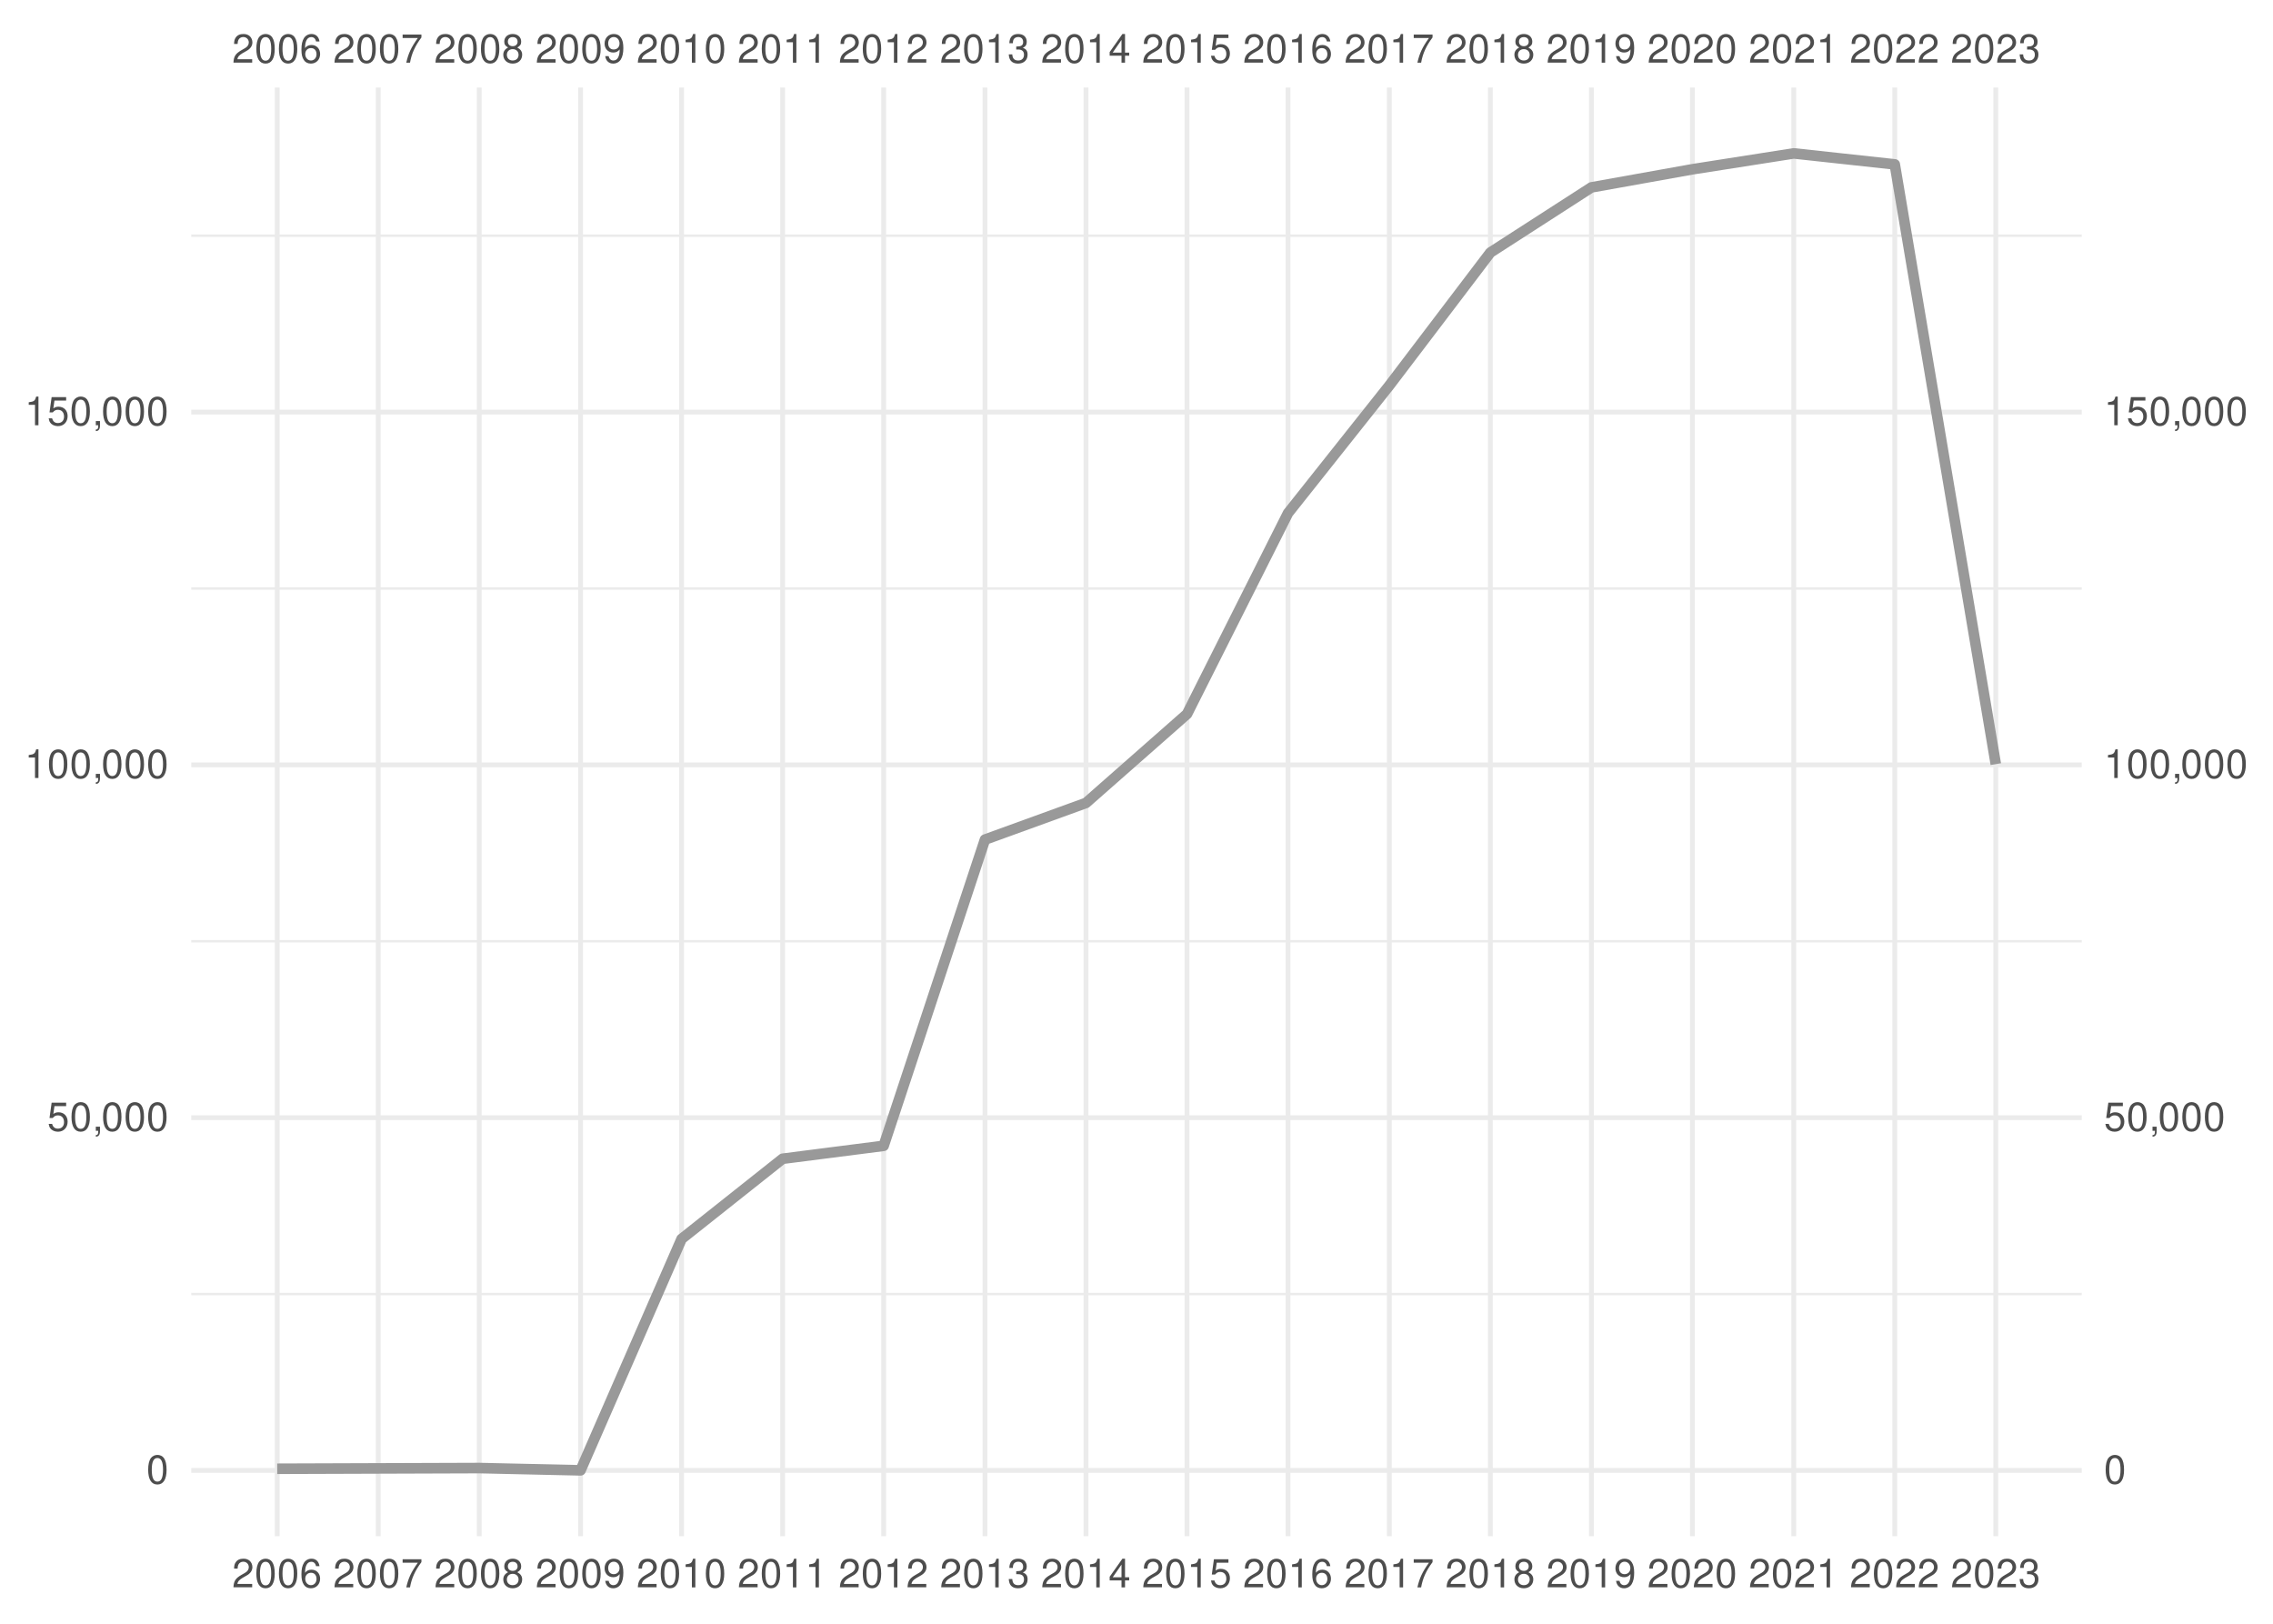
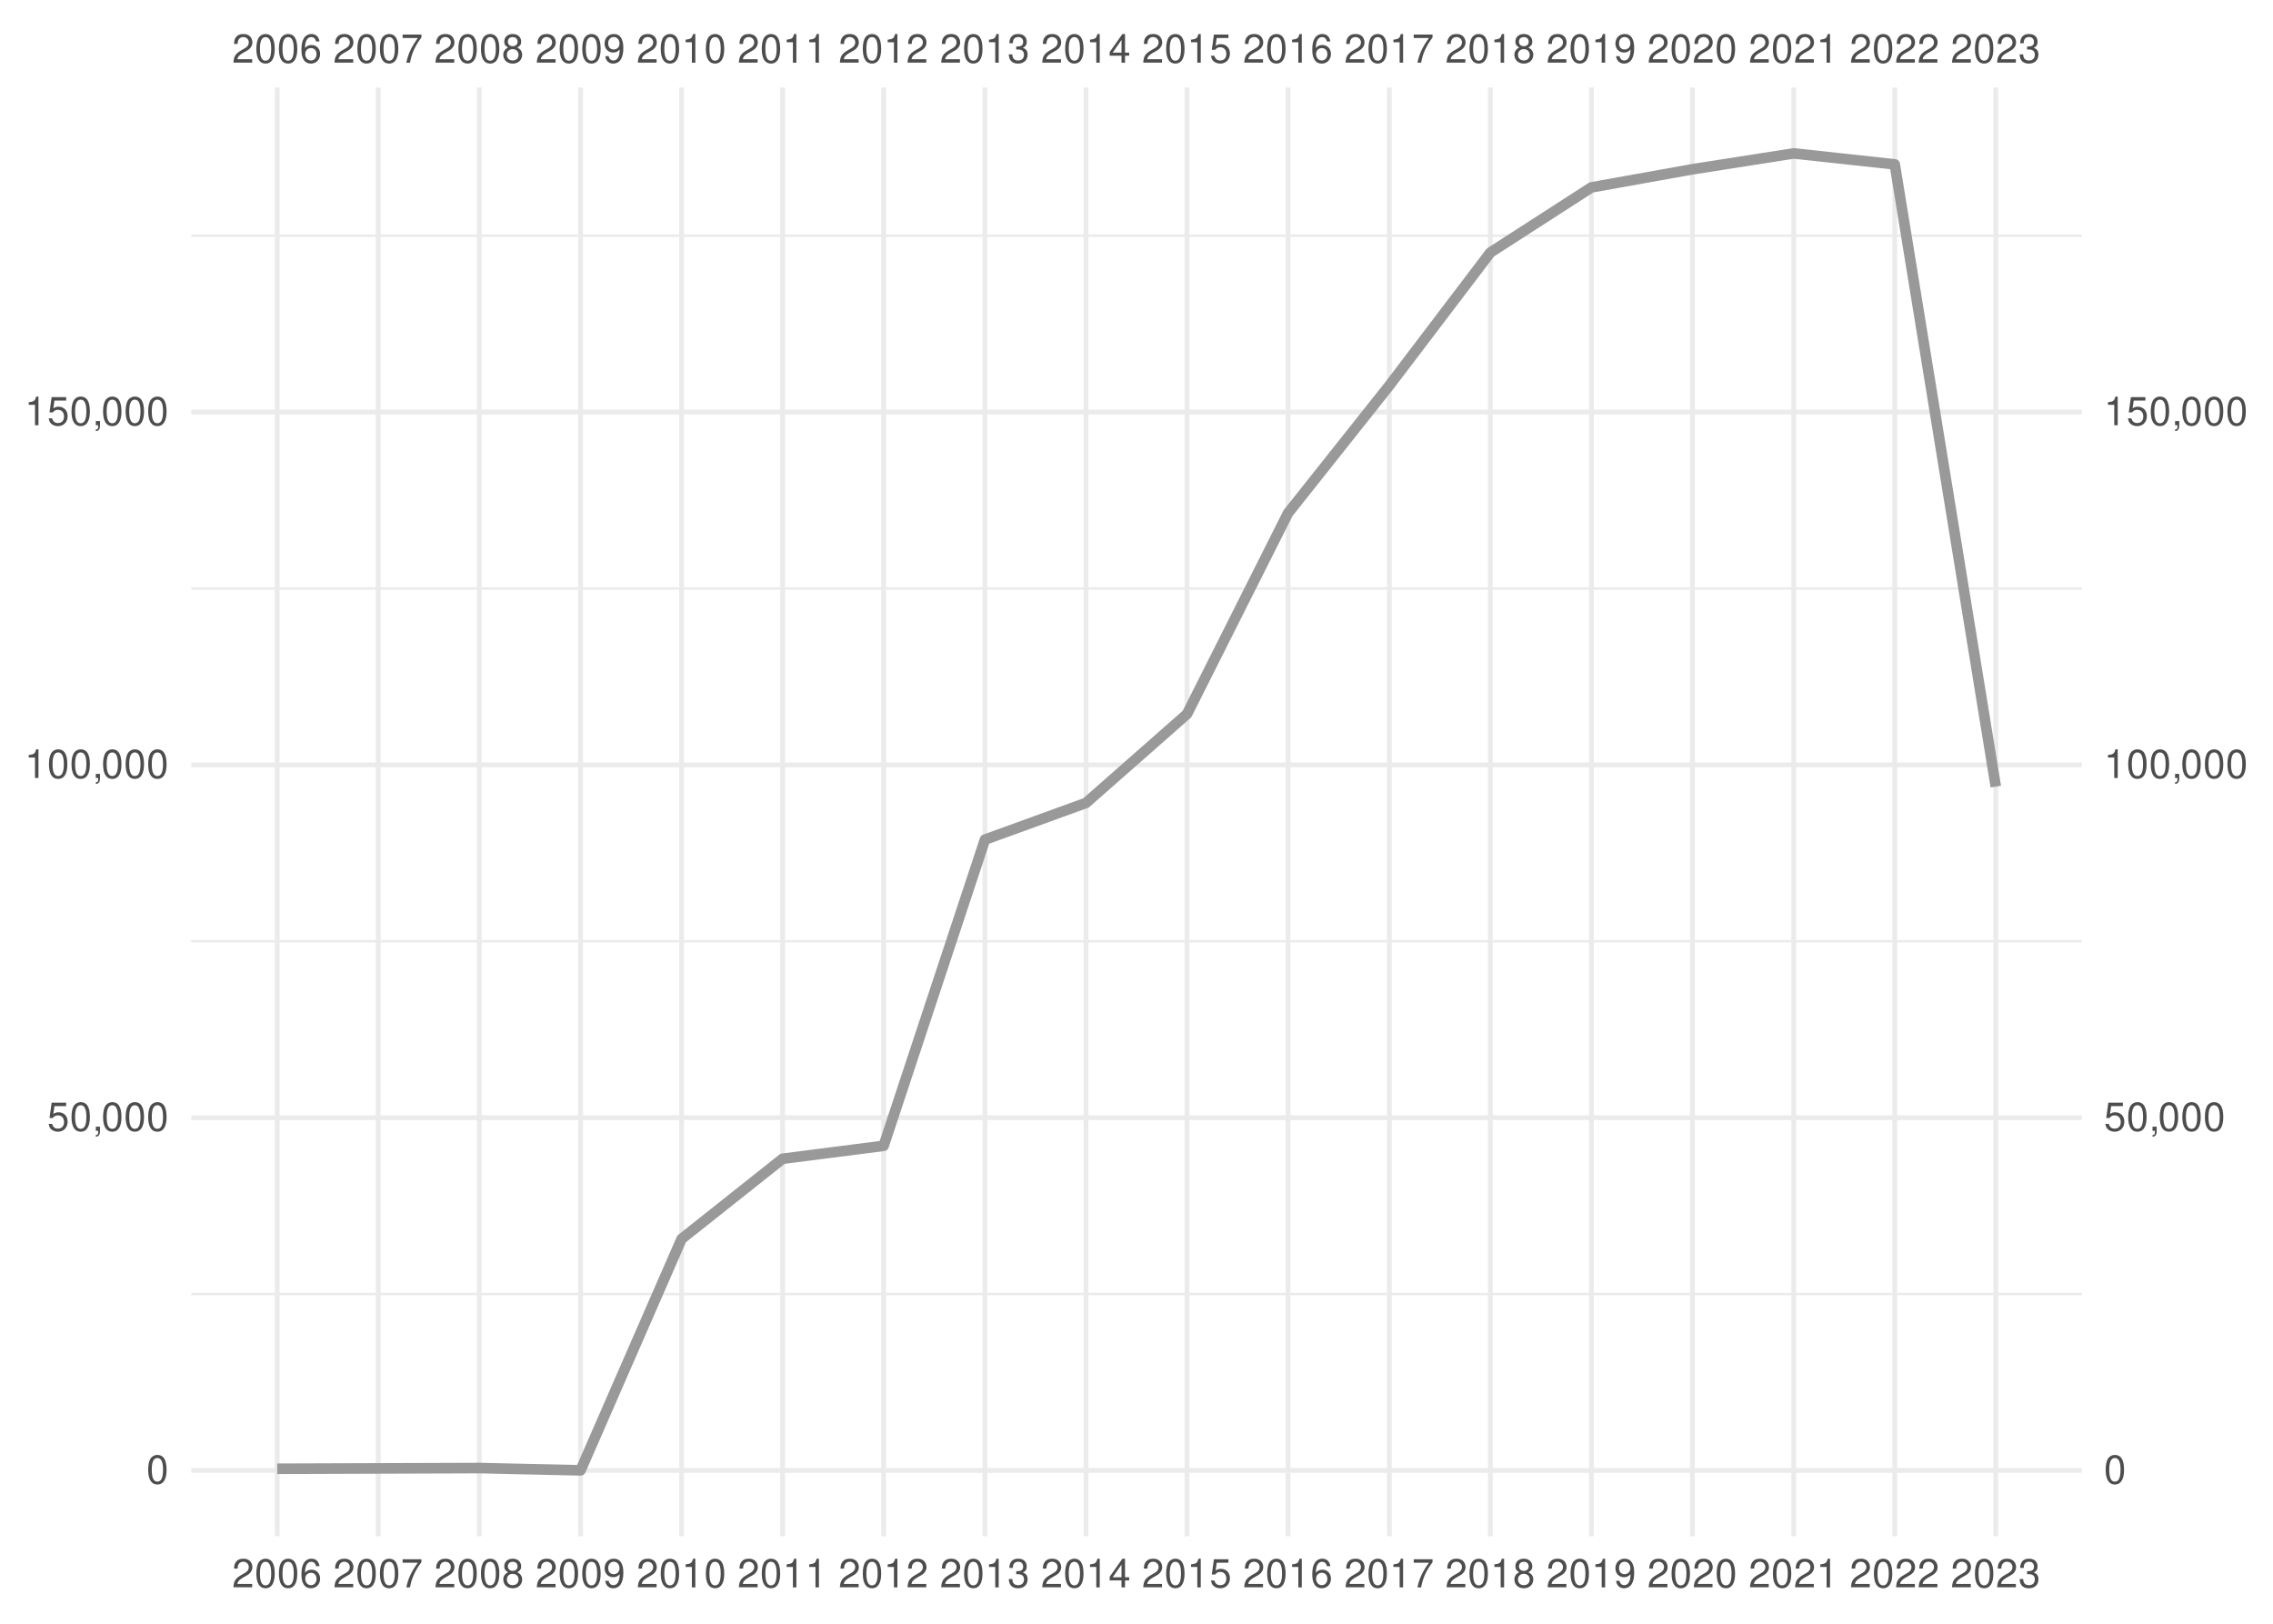
<svg xmlns="http://www.w3.org/2000/svg" xmlns:xlink="http://www.w3.org/1999/xlink" width="504pt" height="360pt" viewBox="0 0 504 360" version="1.1">
  <defs>
    <g>
      <symbol overflow="visible" id="glyph0-0">
        <path style="stroke:none;" d="" />
      </symbol>
      <symbol overflow="visible" id="glyph0-1">
        <path style="stroke:none;" d="M 4.453 -0.766 L 1.172 -0.766 C 1.25 -1.297 1.531 -1.625 2.297 -2.094 L 3.172 -2.594 C 4.047 -3.062 4.5 -3.719 4.5 -4.5 C 4.5 -5.031 4.281 -5.531 3.922 -5.875 C 3.547 -6.203 3.094 -6.359 2.5 -6.359 C 1.703 -6.359 1.125 -6.078 0.781 -5.531 C 0.547 -5.203 0.453 -4.797 0.438 -4.156 L 1.219 -4.156 C 1.234 -4.594 1.297 -4.844 1.406 -5.062 C 1.594 -5.438 2 -5.688 2.469 -5.688 C 3.172 -5.688 3.703 -5.172 3.703 -4.484 C 3.703 -3.969 3.406 -3.531 2.859 -3.219 L 2.047 -2.75 C 0.75 -2 0.375 -1.406 0.297 -0.016 L 4.453 -0.016 Z M 4.453 -0.766 " />
      </symbol>
      <symbol overflow="visible" id="glyph0-2">
        <path style="stroke:none;" d="M 2.422 -6.359 C 1.844 -6.359 1.312 -6.094 0.984 -5.672 C 0.578 -5.109 0.375 -4.25 0.375 -3.078 C 0.375 -0.938 1.078 0.203 2.422 0.203 C 3.734 0.203 4.453 -0.938 4.453 -3.031 C 4.453 -4.25 4.266 -5.078 3.859 -5.672 C 3.531 -6.109 3.016 -6.359 2.422 -6.359 Z M 2.422 -5.672 C 3.25 -5.672 3.672 -4.828 3.672 -3.094 C 3.672 -1.281 3.266 -0.438 2.406 -0.438 C 1.578 -0.438 1.172 -1.312 1.172 -3.062 C 1.172 -4.828 1.578 -5.672 2.422 -5.672 Z M 2.422 -5.672 " />
      </symbol>
      <symbol overflow="visible" id="glyph0-3">
        <path style="stroke:none;" d="M 4.375 -4.703 C 4.234 -5.75 3.562 -6.359 2.609 -6.359 C 1.922 -6.359 1.312 -6.031 0.938 -5.453 C 0.547 -4.828 0.375 -4.062 0.375 -2.906 C 0.375 -1.828 0.531 -1.156 0.906 -0.594 C 1.234 -0.078 1.781 0.203 2.469 0.203 C 3.656 0.203 4.516 -0.688 4.516 -1.922 C 4.516 -3.094 3.719 -3.922 2.609 -3.922 C 1.984 -3.922 1.5 -3.688 1.172 -3.234 C 1.172 -4.797 1.672 -5.672 2.562 -5.672 C 3.109 -5.672 3.484 -5.328 3.609 -4.703 Z M 2.5 -3.234 C 3.25 -3.234 3.719 -2.703 3.719 -1.859 C 3.719 -1.062 3.188 -0.484 2.484 -0.484 C 1.766 -0.484 1.219 -1.094 1.219 -1.906 C 1.219 -2.688 1.734 -3.234 2.5 -3.234 Z M 2.5 -3.234 " />
      </symbol>
      <symbol overflow="visible" id="glyph0-4">
        <path style="stroke:none;" d="M 4.578 -6.234 L 0.406 -6.234 L 0.406 -5.469 L 3.781 -5.469 C 2.281 -3.359 1.688 -2.047 1.219 0 L 2.047 0 C 2.391 -2 3.172 -3.719 4.578 -5.594 Z M 4.578 -6.234 " />
      </symbol>
      <symbol overflow="visible" id="glyph0-5">
        <path style="stroke:none;" d="M 3.438 -3.359 C 4.094 -3.75 4.297 -4.062 4.297 -4.656 C 4.297 -5.672 3.531 -6.359 2.422 -6.359 C 1.312 -6.359 0.547 -5.672 0.547 -4.672 C 0.547 -4.062 0.75 -3.75 1.391 -3.359 C 0.672 -2.984 0.328 -2.469 0.328 -1.766 C 0.328 -0.609 1.172 0.203 2.422 0.203 C 3.656 0.203 4.516 -0.609 4.516 -1.766 C 4.516 -2.469 4.156 -2.984 3.438 -3.359 Z M 2.422 -5.672 C 3.078 -5.672 3.5 -5.281 3.5 -4.641 C 3.5 -4.047 3.062 -3.656 2.422 -3.656 C 1.766 -3.656 1.344 -4.047 1.344 -4.656 C 1.344 -5.281 1.766 -5.672 2.422 -5.672 Z M 2.422 -3 C 3.188 -3 3.719 -2.484 3.719 -1.75 C 3.719 -0.984 3.203 -0.484 2.406 -0.484 C 1.641 -0.484 1.125 -1 1.125 -1.734 C 1.125 -2.5 1.641 -3 2.422 -3 Z M 2.422 -3 " />
      </symbol>
      <symbol overflow="visible" id="glyph0-6">
        <path style="stroke:none;" d="M 0.469 -1.453 C 0.609 -0.406 1.281 0.203 2.234 0.203 C 2.922 0.203 3.547 -0.125 3.922 -0.703 C 4.297 -1.328 4.484 -2.109 4.484 -3.25 C 4.484 -4.328 4.312 -5 3.953 -5.562 C 3.609 -6.094 3.062 -6.359 2.375 -6.359 C 1.188 -6.359 0.328 -5.469 0.328 -4.234 C 0.328 -3.062 1.125 -2.25 2.25 -2.25 C 2.844 -2.25 3.281 -2.453 3.672 -2.938 C 3.672 -1.359 3.172 -0.484 2.281 -0.484 C 1.734 -0.484 1.359 -0.828 1.234 -1.453 Z M 2.359 -5.688 C 3.094 -5.688 3.641 -5.078 3.641 -4.25 C 3.641 -3.469 3.109 -2.922 2.344 -2.922 C 1.594 -2.922 1.125 -3.453 1.125 -4.297 C 1.125 -5.109 1.641 -5.688 2.359 -5.688 Z M 2.359 -5.688 " />
      </symbol>
      <symbol overflow="visible" id="glyph0-7">
        <path style="stroke:none;" d="M 2.281 -4.531 L 2.281 0 L 3.047 0 L 3.047 -6.359 L 2.547 -6.359 C 2.266 -5.391 2.094 -5.25 0.891 -5.094 L 0.891 -4.531 Z M 2.281 -4.531 " />
      </symbol>
      <symbol overflow="visible" id="glyph0-8">
        <path style="stroke:none;" d="M 1.938 -2.922 L 2.359 -2.922 C 3.203 -2.922 3.656 -2.531 3.656 -1.766 C 3.656 -0.969 3.172 -0.484 2.375 -0.484 C 1.516 -0.484 1.109 -0.922 1.062 -1.844 L 0.281 -1.844 C 0.312 -1.344 0.406 -1 0.547 -0.719 C 0.875 -0.109 1.484 0.203 2.344 0.203 C 3.625 0.203 4.453 -0.578 4.453 -1.781 C 4.453 -2.594 4.141 -3.031 3.391 -3.297 C 3.969 -3.531 4.266 -3.969 4.266 -4.609 C 4.266 -5.703 3.547 -6.359 2.359 -6.359 C 1.109 -6.359 0.438 -5.656 0.406 -4.312 L 1.188 -4.312 C 1.203 -4.703 1.234 -4.922 1.328 -5.109 C 1.5 -5.469 1.891 -5.688 2.375 -5.688 C 3.062 -5.688 3.469 -5.266 3.469 -4.578 C 3.469 -4.141 3.312 -3.859 2.969 -3.719 C 2.766 -3.625 2.484 -3.594 1.938 -3.578 Z M 1.938 -2.922 " />
      </symbol>
      <symbol overflow="visible" id="glyph0-9">
        <path style="stroke:none;" d="M 2.875 -1.547 L 2.875 0 L 3.656 0 L 3.656 -1.547 L 4.578 -1.547 L 4.578 -2.234 L 3.656 -2.234 L 3.656 -6.359 L 3.078 -6.359 L 0.25 -2.359 L 0.25 -1.547 Z M 2.875 -2.234 L 0.922 -2.234 L 2.875 -5.047 Z M 2.875 -2.234 " />
      </symbol>
      <symbol overflow="visible" id="glyph0-10">
        <path style="stroke:none;" d="M 4.188 -6.234 L 0.969 -6.234 L 0.5 -2.844 L 1.219 -2.844 C 1.578 -3.266 1.875 -3.422 2.359 -3.422 C 3.203 -3.422 3.719 -2.844 3.719 -1.922 C 3.719 -1.031 3.203 -0.484 2.359 -0.484 C 1.688 -0.484 1.266 -0.828 1.078 -1.531 L 0.312 -1.531 C 0.406 -1.016 0.5 -0.781 0.688 -0.547 C 1.031 -0.078 1.672 0.203 2.375 0.203 C 3.641 0.203 4.516 -0.719 4.516 -2.031 C 4.516 -3.266 3.688 -4.109 2.5 -4.109 C 2.062 -4.109 1.703 -4 1.344 -3.734 L 1.594 -5.469 L 4.188 -5.469 Z M 4.188 -6.234 " />
      </symbol>
      <symbol overflow="visible" id="glyph0-11">
        <path style="stroke:none;" d="M 0.766 -0.922 L 0.766 0 L 1.297 0 L 1.297 0.156 C 1.297 0.766 1.172 0.938 0.766 0.953 L 0.766 1.297 C 1.344 1.312 1.688 0.891 1.688 0.141 L 1.688 -0.922 Z M 0.766 -0.922 " />
      </symbol>
    </g>
    <clipPath id="clip1">
      <path d="M 42.41 286 L 461.59 286 L 461.59 288 L 42.41 288 Z M 42.41 286 " />
    </clipPath>
    <clipPath id="clip2">
      <path d="M 42.41 208 L 461.59 208 L 461.59 209 L 42.41 209 Z M 42.41 208 " />
    </clipPath>
    <clipPath id="clip3">
      <path d="M 42.41 130 L 461.59 130 L 461.59 131 L 42.41 131 Z M 42.41 130 " />
    </clipPath>
    <clipPath id="clip4">
      <path d="M 42.41 51 L 461.59 51 L 461.59 53 L 42.41 53 Z M 42.41 51 " />
    </clipPath>
    <clipPath id="clip5">
      <path d="M 42.41 325 L 461.59 325 L 461.59 327 L 42.41 327 Z M 42.41 325 " />
    </clipPath>
    <clipPath id="clip6">
      <path d="M 42.41 247 L 461.59 247 L 461.59 249 L 42.41 249 Z M 42.41 247 " />
    </clipPath>
    <clipPath id="clip7">
      <path d="M 42.41 169 L 461.59 169 L 461.59 171 L 42.41 171 Z M 42.41 169 " />
    </clipPath>
    <clipPath id="clip8">
      <path d="M 42.41 90 L 461.59 90 L 461.59 92 L 42.41 92 Z M 42.41 90 " />
    </clipPath>
    <clipPath id="clip9">
      <path d="M 60 19.41 L 62 19.41 L 62 340.59 L 60 340.59 Z M 60 19.41 " />
    </clipPath>
    <clipPath id="clip10">
      <path d="M 83 19.41 L 85 19.41 L 85 340.59 L 83 340.59 Z M 83 19.41 " />
    </clipPath>
    <clipPath id="clip11">
      <path d="M 105 19.41 L 107 19.41 L 107 340.59 L 105 340.59 Z M 105 19.41 " />
    </clipPath>
    <clipPath id="clip12">
      <path d="M 128 19.41 L 130 19.41 L 130 340.59 L 128 340.59 Z M 128 19.41 " />
    </clipPath>
    <clipPath id="clip13">
      <path d="M 150 19.41 L 152 19.41 L 152 340.59 L 150 340.59 Z M 150 19.41 " />
    </clipPath>
    <clipPath id="clip14">
      <path d="M 173 19.41 L 175 19.41 L 175 340.59 L 173 340.59 Z M 173 19.41 " />
    </clipPath>
    <clipPath id="clip15">
      <path d="M 195 19.41 L 197 19.41 L 197 340.59 L 195 340.59 Z M 195 19.41 " />
    </clipPath>
    <clipPath id="clip16">
      <path d="M 217 19.41 L 219 19.41 L 219 340.59 L 217 340.59 Z M 217 19.41 " />
    </clipPath>
    <clipPath id="clip17">
      <path d="M 240 19.41 L 242 19.41 L 242 340.59 L 240 340.59 Z M 240 19.41 " />
    </clipPath>
    <clipPath id="clip18">
      <path d="M 262 19.41 L 264 19.41 L 264 340.59 L 262 340.59 Z M 262 19.41 " />
    </clipPath>
    <clipPath id="clip19">
      <path d="M 285 19.41 L 287 19.41 L 287 340.59 L 285 340.59 Z M 285 19.41 " />
    </clipPath>
    <clipPath id="clip20">
      <path d="M 307 19.41 L 309 19.41 L 309 340.59 L 307 340.59 Z M 307 19.41 " />
    </clipPath>
    <clipPath id="clip21">
      <path d="M 329 19.41 L 331 19.41 L 331 340.59 L 329 340.59 Z M 329 19.41 " />
    </clipPath>
    <clipPath id="clip22">
      <path d="M 352 19.41 L 354 19.41 L 354 340.59 L 352 340.59 Z M 352 19.41 " />
    </clipPath>
    <clipPath id="clip23">
      <path d="M 374 19.41 L 376 19.41 L 376 340.59 L 374 340.59 Z M 374 19.41 " />
    </clipPath>
    <clipPath id="clip24">
      <path d="M 397 19.41 L 399 19.41 L 399 340.59 L 397 340.59 Z M 397 19.41 " />
    </clipPath>
    <clipPath id="clip25">
      <path d="M 419 19.41 L 421 19.41 L 421 340.59 L 419 340.59 Z M 419 19.41 " />
    </clipPath>
    <clipPath id="clip26">
      <path d="M 442 19.41 L 444 19.41 L 444 340.59 L 442 340.59 Z M 442 19.41 " />
    </clipPath>
  </defs>
  <g id="surface41">
    <rect x="0" y="0" width="504" height="360" style="fill:rgb(100%,100%,100%);fill-opacity:1;stroke:none;" />
    <g clip-path="url(#clip1)" clip-rule="nonzero">
      <path style="fill:none;stroke-width:0.533;stroke-linecap:butt;stroke-linejoin:round;stroke:rgb(92.157%,92.157%,92.157%);stroke-opacity:1;stroke-miterlimit:10;" d="M 42.41 286.902 L 461.59 286.902 " />
    </g>
    <g clip-path="url(#clip2)" clip-rule="nonzero">
      <path style="fill:none;stroke-width:0.533;stroke-linecap:butt;stroke-linejoin:round;stroke:rgb(92.157%,92.157%,92.157%);stroke-opacity:1;stroke-miterlimit:10;" d="M 42.41 208.688 L 461.59 208.688 " />
    </g>
    <g clip-path="url(#clip3)" clip-rule="nonzero">
      <path style="fill:none;stroke-width:0.533;stroke-linecap:butt;stroke-linejoin:round;stroke:rgb(92.157%,92.157%,92.157%);stroke-opacity:1;stroke-miterlimit:10;" d="M 42.41 130.473 L 461.59 130.473 " />
    </g>
    <g clip-path="url(#clip4)" clip-rule="nonzero">
      <path style="fill:none;stroke-width:0.533;stroke-linecap:butt;stroke-linejoin:round;stroke:rgb(92.157%,92.157%,92.157%);stroke-opacity:1;stroke-miterlimit:10;" d="M 42.41 52.258 L 461.59 52.258 " />
    </g>
    <g clip-path="url(#clip5)" clip-rule="nonzero">
      <path style="fill:none;stroke-width:1.067;stroke-linecap:butt;stroke-linejoin:round;stroke:rgb(92.157%,92.157%,92.157%);stroke-opacity:1;stroke-miterlimit:10;" d="M 42.41 326.012 L 461.59 326.012 " />
    </g>
    <g clip-path="url(#clip6)" clip-rule="nonzero">
      <path style="fill:none;stroke-width:1.067;stroke-linecap:butt;stroke-linejoin:round;stroke:rgb(92.157%,92.157%,92.157%);stroke-opacity:1;stroke-miterlimit:10;" d="M 42.41 247.797 L 461.59 247.797 " />
    </g>
    <g clip-path="url(#clip7)" clip-rule="nonzero">
      <path style="fill:none;stroke-width:1.067;stroke-linecap:butt;stroke-linejoin:round;stroke:rgb(92.157%,92.157%,92.157%);stroke-opacity:1;stroke-miterlimit:10;" d="M 42.41 169.578 L 461.59 169.578 " />
    </g>
    <g clip-path="url(#clip8)" clip-rule="nonzero">
      <path style="fill:none;stroke-width:1.067;stroke-linecap:butt;stroke-linejoin:round;stroke:rgb(92.157%,92.157%,92.157%);stroke-opacity:1;stroke-miterlimit:10;" d="M 42.41 91.363 L 461.59 91.363 " />
    </g>
    <g clip-path="url(#clip9)" clip-rule="nonzero">
      <path style="fill:none;stroke-width:1.067;stroke-linecap:butt;stroke-linejoin:round;stroke:rgb(92.157%,92.157%,92.157%);stroke-opacity:1;stroke-miterlimit:10;" d="M 61.465 340.59 L 61.465 19.41 " />
    </g>
    <g clip-path="url(#clip10)" clip-rule="nonzero">
      <path style="fill:none;stroke-width:1.067;stroke-linecap:butt;stroke-linejoin:round;stroke:rgb(92.157%,92.157%,92.157%);stroke-opacity:1;stroke-miterlimit:10;" d="M 83.867 340.59 L 83.867 19.41 " />
    </g>
    <g clip-path="url(#clip11)" clip-rule="nonzero">
      <path style="fill:none;stroke-width:1.067;stroke-linecap:butt;stroke-linejoin:round;stroke:rgb(92.157%,92.157%,92.157%);stroke-opacity:1;stroke-miterlimit:10;" d="M 106.266 340.59 L 106.266 19.41 " />
    </g>
    <g clip-path="url(#clip12)" clip-rule="nonzero">
      <path style="fill:none;stroke-width:1.067;stroke-linecap:butt;stroke-linejoin:round;stroke:rgb(92.157%,92.157%,92.157%);stroke-opacity:1;stroke-miterlimit:10;" d="M 128.73 340.59 L 128.73 19.41 " />
    </g>
    <g clip-path="url(#clip13)" clip-rule="nonzero">
      <path style="fill:none;stroke-width:1.067;stroke-linecap:butt;stroke-linejoin:round;stroke:rgb(92.157%,92.157%,92.157%);stroke-opacity:1;stroke-miterlimit:10;" d="M 151.133 340.59 L 151.133 19.41 " />
    </g>
    <g clip-path="url(#clip14)" clip-rule="nonzero">
      <path style="fill:none;stroke-width:1.067;stroke-linecap:butt;stroke-linejoin:round;stroke:rgb(92.157%,92.157%,92.157%);stroke-opacity:1;stroke-miterlimit:10;" d="M 173.535 340.59 L 173.535 19.41 " />
    </g>
    <g clip-path="url(#clip15)" clip-rule="nonzero">
      <path style="fill:none;stroke-width:1.067;stroke-linecap:butt;stroke-linejoin:round;stroke:rgb(92.157%,92.157%,92.157%);stroke-opacity:1;stroke-miterlimit:10;" d="M 195.934 340.59 L 195.934 19.41 " />
    </g>
    <g clip-path="url(#clip16)" clip-rule="nonzero">
      <path style="fill:none;stroke-width:1.067;stroke-linecap:butt;stroke-linejoin:round;stroke:rgb(92.157%,92.157%,92.157%);stroke-opacity:1;stroke-miterlimit:10;" d="M 218.398 340.59 L 218.398 19.41 " />
    </g>
    <g clip-path="url(#clip17)" clip-rule="nonzero">
      <path style="fill:none;stroke-width:1.067;stroke-linecap:butt;stroke-linejoin:round;stroke:rgb(92.157%,92.157%,92.157%);stroke-opacity:1;stroke-miterlimit:10;" d="M 240.801 340.59 L 240.801 19.41 " />
    </g>
    <g clip-path="url(#clip18)" clip-rule="nonzero">
      <path style="fill:none;stroke-width:1.067;stroke-linecap:butt;stroke-linejoin:round;stroke:rgb(92.157%,92.157%,92.157%);stroke-opacity:1;stroke-miterlimit:10;" d="M 263.199 340.59 L 263.199 19.41 " />
    </g>
    <g clip-path="url(#clip19)" clip-rule="nonzero">
      <path style="fill:none;stroke-width:1.067;stroke-linecap:butt;stroke-linejoin:round;stroke:rgb(92.157%,92.157%,92.157%);stroke-opacity:1;stroke-miterlimit:10;" d="M 285.602 340.59 L 285.602 19.41 " />
    </g>
    <g clip-path="url(#clip20)" clip-rule="nonzero">
      <path style="fill:none;stroke-width:1.067;stroke-linecap:butt;stroke-linejoin:round;stroke:rgb(92.157%,92.157%,92.157%);stroke-opacity:1;stroke-miterlimit:10;" d="M 308.066 340.59 L 308.066 19.41 " />
    </g>
    <g clip-path="url(#clip21)" clip-rule="nonzero">
      <path style="fill:none;stroke-width:1.067;stroke-linecap:butt;stroke-linejoin:round;stroke:rgb(92.157%,92.157%,92.157%);stroke-opacity:1;stroke-miterlimit:10;" d="M 330.465 340.59 L 330.465 19.41 " />
    </g>
    <g clip-path="url(#clip22)" clip-rule="nonzero">
      <path style="fill:none;stroke-width:1.067;stroke-linecap:butt;stroke-linejoin:round;stroke:rgb(92.157%,92.157%,92.157%);stroke-opacity:1;stroke-miterlimit:10;" d="M 352.867 340.59 L 352.867 19.41 " />
    </g>
    <g clip-path="url(#clip23)" clip-rule="nonzero">
      <path style="fill:none;stroke-width:1.067;stroke-linecap:butt;stroke-linejoin:round;stroke:rgb(92.157%,92.157%,92.157%);stroke-opacity:1;stroke-miterlimit:10;" d="M 375.27 340.59 L 375.27 19.41 " />
    </g>
    <g clip-path="url(#clip24)" clip-rule="nonzero">
      <path style="fill:none;stroke-width:1.067;stroke-linecap:butt;stroke-linejoin:round;stroke:rgb(92.157%,92.157%,92.157%);stroke-opacity:1;stroke-miterlimit:10;" d="M 397.734 340.59 L 397.734 19.41 " />
    </g>
    <g clip-path="url(#clip25)" clip-rule="nonzero">
      <path style="fill:none;stroke-width:1.067;stroke-linecap:butt;stroke-linejoin:round;stroke:rgb(92.157%,92.157%,92.157%);stroke-opacity:1;stroke-miterlimit:10;" d="M 420.133 340.59 L 420.133 19.41 " />
    </g>
    <g clip-path="url(#clip26)" clip-rule="nonzero">
      <path style="fill:none;stroke-width:1.067;stroke-linecap:butt;stroke-linejoin:round;stroke:rgb(92.157%,92.157%,92.157%);stroke-opacity:1;stroke-miterlimit:10;" d="M 442.535 340.59 L 442.535 19.41 " />
    </g>
-     <path style="fill:none;stroke-width:2.347;stroke-linecap:butt;stroke-linejoin:round;stroke:rgb(60%,60%,60%);stroke-opacity:1;stroke-miterlimit:10;" d="M 61.465 325.637 L 106.266 325.484 L 128.73 325.988 L 151.133 274.68 L 173.535 256.906 L 195.934 254.039 L 218.398 186.152 L 240.801 178.02 L 263.199 158.309 L 285.602 113.762 L 308.066 85.469 L 330.465 55.988 L 352.867 41.547 L 375.27 37.531 L 397.734 34.012 L 420.133 36.445 L 442.535 169.414 " />
+     <path style="fill:none;stroke-width:2.347;stroke-linecap:butt;stroke-linejoin:round;stroke:rgb(60%,60%,60%);stroke-opacity:1;stroke-miterlimit:10;" d="M 61.465 325.637 L 106.266 325.484 L 128.73 325.988 L 151.133 274.68 L 173.535 256.906 L 195.934 254.039 L 218.398 186.152 L 240.801 178.02 L 263.199 158.309 L 285.602 113.762 L 308.066 85.469 L 330.465 55.988 L 352.867 41.547 L 375.27 37.531 L 397.734 34.012 L 420.133 36.445 L 442.535 174.398 " />
    <g style="fill:rgb(30.196%,30.196%,30.196%);fill-opacity:1;">
      <use xlink:href="#glyph0-1" x="51.465" y="13.896" />
      <use xlink:href="#glyph0-2" x="56.465" y="13.896" />
      <use xlink:href="#glyph0-2" x="61.465" y="13.896" />
      <use xlink:href="#glyph0-3" x="66.465" y="13.896" />
    </g>
    <g style="fill:rgb(30.196%,30.196%,30.196%);fill-opacity:1;">
      <use xlink:href="#glyph0-1" x="73.867" y="13.896" />
      <use xlink:href="#glyph0-2" x="78.867" y="13.896" />
      <use xlink:href="#glyph0-2" x="83.867" y="13.896" />
      <use xlink:href="#glyph0-4" x="88.867" y="13.896" />
    </g>
    <g style="fill:rgb(30.196%,30.196%,30.196%);fill-opacity:1;">
      <use xlink:href="#glyph0-1" x="96.266" y="13.896" />
      <use xlink:href="#glyph0-2" x="101.266" y="13.896" />
      <use xlink:href="#glyph0-2" x="106.266" y="13.896" />
      <use xlink:href="#glyph0-5" x="111.266" y="13.896" />
    </g>
    <g style="fill:rgb(30.196%,30.196%,30.196%);fill-opacity:1;">
      <use xlink:href="#glyph0-1" x="118.73" y="13.896" />
      <use xlink:href="#glyph0-2" x="123.73" y="13.896" />
      <use xlink:href="#glyph0-2" x="128.73" y="13.896" />
      <use xlink:href="#glyph0-6" x="133.73" y="13.896" />
    </g>
    <g style="fill:rgb(30.196%,30.196%,30.196%);fill-opacity:1;">
      <use xlink:href="#glyph0-1" x="141.133" y="13.896" />
      <use xlink:href="#glyph0-2" x="146.133" y="13.896" />
      <use xlink:href="#glyph0-7" x="151.133" y="13.896" />
      <use xlink:href="#glyph0-2" x="156.133" y="13.896" />
    </g>
    <g style="fill:rgb(30.196%,30.196%,30.196%);fill-opacity:1;">
      <use xlink:href="#glyph0-1" x="163.535" y="13.896" />
      <use xlink:href="#glyph0-2" x="168.535" y="13.896" />
      <use xlink:href="#glyph0-7" x="173.535" y="13.896" />
      <use xlink:href="#glyph0-7" x="178.535" y="13.896" />
    </g>
    <g style="fill:rgb(30.196%,30.196%,30.196%);fill-opacity:1;">
      <use xlink:href="#glyph0-1" x="185.934" y="13.896" />
      <use xlink:href="#glyph0-2" x="190.934" y="13.896" />
      <use xlink:href="#glyph0-7" x="195.934" y="13.896" />
      <use xlink:href="#glyph0-1" x="200.934" y="13.896" />
    </g>
    <g style="fill:rgb(30.196%,30.196%,30.196%);fill-opacity:1;">
      <use xlink:href="#glyph0-1" x="208.398" y="13.896" />
      <use xlink:href="#glyph0-2" x="213.398" y="13.896" />
      <use xlink:href="#glyph0-7" x="218.398" y="13.896" />
      <use xlink:href="#glyph0-8" x="223.398" y="13.896" />
    </g>
    <g style="fill:rgb(30.196%,30.196%,30.196%);fill-opacity:1;">
      <use xlink:href="#glyph0-1" x="230.801" y="13.896" />
      <use xlink:href="#glyph0-2" x="235.801" y="13.896" />
      <use xlink:href="#glyph0-7" x="240.801" y="13.896" />
      <use xlink:href="#glyph0-9" x="245.801" y="13.896" />
    </g>
    <g style="fill:rgb(30.196%,30.196%,30.196%);fill-opacity:1;">
      <use xlink:href="#glyph0-1" x="253.199" y="13.896" />
      <use xlink:href="#glyph0-2" x="258.199" y="13.896" />
      <use xlink:href="#glyph0-7" x="263.199" y="13.896" />
      <use xlink:href="#glyph0-10" x="268.199" y="13.896" />
    </g>
    <g style="fill:rgb(30.196%,30.196%,30.196%);fill-opacity:1;">
      <use xlink:href="#glyph0-1" x="275.602" y="13.896" />
      <use xlink:href="#glyph0-2" x="280.602" y="13.896" />
      <use xlink:href="#glyph0-7" x="285.602" y="13.896" />
      <use xlink:href="#glyph0-3" x="290.602" y="13.896" />
    </g>
    <g style="fill:rgb(30.196%,30.196%,30.196%);fill-opacity:1;">
      <use xlink:href="#glyph0-1" x="298.066" y="13.896" />
      <use xlink:href="#glyph0-2" x="303.066" y="13.896" />
      <use xlink:href="#glyph0-7" x="308.066" y="13.896" />
      <use xlink:href="#glyph0-4" x="313.066" y="13.896" />
    </g>
    <g style="fill:rgb(30.196%,30.196%,30.196%);fill-opacity:1;">
      <use xlink:href="#glyph0-1" x="320.465" y="13.896" />
      <use xlink:href="#glyph0-2" x="325.465" y="13.896" />
      <use xlink:href="#glyph0-7" x="330.465" y="13.896" />
      <use xlink:href="#glyph0-5" x="335.465" y="13.896" />
    </g>
    <g style="fill:rgb(30.196%,30.196%,30.196%);fill-opacity:1;">
      <use xlink:href="#glyph0-1" x="342.867" y="13.896" />
      <use xlink:href="#glyph0-2" x="347.867" y="13.896" />
      <use xlink:href="#glyph0-7" x="352.867" y="13.896" />
      <use xlink:href="#glyph0-6" x="357.867" y="13.896" />
    </g>
    <g style="fill:rgb(30.196%,30.196%,30.196%);fill-opacity:1;">
      <use xlink:href="#glyph0-1" x="365.27" y="13.896" />
      <use xlink:href="#glyph0-2" x="370.27" y="13.896" />
      <use xlink:href="#glyph0-1" x="375.27" y="13.896" />
      <use xlink:href="#glyph0-2" x="380.27" y="13.896" />
    </g>
    <g style="fill:rgb(30.196%,30.196%,30.196%);fill-opacity:1;">
      <use xlink:href="#glyph0-1" x="387.734" y="13.896" />
      <use xlink:href="#glyph0-2" x="392.734" y="13.896" />
      <use xlink:href="#glyph0-1" x="397.734" y="13.896" />
      <use xlink:href="#glyph0-7" x="402.734" y="13.896" />
    </g>
    <g style="fill:rgb(30.196%,30.196%,30.196%);fill-opacity:1;">
      <use xlink:href="#glyph0-1" x="410.133" y="13.896" />
      <use xlink:href="#glyph0-2" x="415.133" y="13.896" />
      <use xlink:href="#glyph0-1" x="420.133" y="13.896" />
      <use xlink:href="#glyph0-1" x="425.133" y="13.896" />
    </g>
    <g style="fill:rgb(30.196%,30.196%,30.196%);fill-opacity:1;">
      <use xlink:href="#glyph0-1" x="432.535" y="13.896" />
      <use xlink:href="#glyph0-2" x="437.535" y="13.896" />
      <use xlink:href="#glyph0-1" x="442.535" y="13.896" />
      <use xlink:href="#glyph0-8" x="447.535" y="13.896" />
    </g>
    <g style="fill:rgb(30.196%,30.196%,30.196%);fill-opacity:1;">
      <use xlink:href="#glyph0-2" x="32.48" y="328.927" />
    </g>
    <g style="fill:rgb(30.196%,30.196%,30.196%);fill-opacity:1;">
      <use xlink:href="#glyph0-10" x="10.48" y="250.712" />
      <use xlink:href="#glyph0-2" x="15.48" y="250.712" />
      <use xlink:href="#glyph0-11" x="20.48" y="250.712" />
      <use xlink:href="#glyph0-2" x="22.48" y="250.712" />
      <use xlink:href="#glyph0-2" x="27.48" y="250.712" />
      <use xlink:href="#glyph0-2" x="32.48" y="250.712" />
    </g>
    <g style="fill:rgb(30.196%,30.196%,30.196%);fill-opacity:1;">
      <use xlink:href="#glyph0-7" x="5.48" y="172.493" />
      <use xlink:href="#glyph0-2" x="10.48" y="172.493" />
      <use xlink:href="#glyph0-2" x="15.48" y="172.493" />
      <use xlink:href="#glyph0-11" x="20.48" y="172.493" />
      <use xlink:href="#glyph0-2" x="22.48" y="172.493" />
      <use xlink:href="#glyph0-2" x="27.48" y="172.493" />
      <use xlink:href="#glyph0-2" x="32.48" y="172.493" />
    </g>
    <g style="fill:rgb(30.196%,30.196%,30.196%);fill-opacity:1;">
      <use xlink:href="#glyph0-7" x="5.48" y="94.278" />
      <use xlink:href="#glyph0-10" x="10.48" y="94.278" />
      <use xlink:href="#glyph0-2" x="15.48" y="94.278" />
      <use xlink:href="#glyph0-11" x="20.48" y="94.278" />
      <use xlink:href="#glyph0-2" x="22.48" y="94.278" />
      <use xlink:href="#glyph0-2" x="27.48" y="94.278" />
      <use xlink:href="#glyph0-2" x="32.48" y="94.278" />
    </g>
    <g style="fill:rgb(30.196%,30.196%,30.196%);fill-opacity:1;">
      <use xlink:href="#glyph0-2" x="466.52" y="328.927" />
    </g>
    <g style="fill:rgb(30.196%,30.196%,30.196%);fill-opacity:1;">
      <use xlink:href="#glyph0-10" x="466.52" y="250.712" />
      <use xlink:href="#glyph0-2" x="471.52" y="250.712" />
      <use xlink:href="#glyph0-11" x="476.52" y="250.712" />
      <use xlink:href="#glyph0-2" x="478.52" y="250.712" />
      <use xlink:href="#glyph0-2" x="483.52" y="250.712" />
      <use xlink:href="#glyph0-2" x="488.52" y="250.712" />
    </g>
    <g style="fill:rgb(30.196%,30.196%,30.196%);fill-opacity:1;">
      <use xlink:href="#glyph0-7" x="466.52" y="172.493" />
      <use xlink:href="#glyph0-2" x="471.52" y="172.493" />
      <use xlink:href="#glyph0-2" x="476.52" y="172.493" />
      <use xlink:href="#glyph0-11" x="481.52" y="172.493" />
      <use xlink:href="#glyph0-2" x="483.52" y="172.493" />
      <use xlink:href="#glyph0-2" x="488.52" y="172.493" />
      <use xlink:href="#glyph0-2" x="493.52" y="172.493" />
    </g>
    <g style="fill:rgb(30.196%,30.196%,30.196%);fill-opacity:1;">
      <use xlink:href="#glyph0-7" x="466.52" y="94.278" />
      <use xlink:href="#glyph0-10" x="471.52" y="94.278" />
      <use xlink:href="#glyph0-2" x="476.52" y="94.278" />
      <use xlink:href="#glyph0-11" x="481.52" y="94.278" />
      <use xlink:href="#glyph0-2" x="483.52" y="94.278" />
      <use xlink:href="#glyph0-2" x="488.52" y="94.278" />
      <use xlink:href="#glyph0-2" x="493.52" y="94.278" />
    </g>
    <g style="fill:rgb(30.196%,30.196%,30.196%);fill-opacity:1;">
      <use xlink:href="#glyph0-1" x="51.465" y="351.935" />
      <use xlink:href="#glyph0-2" x="56.465" y="351.935" />
      <use xlink:href="#glyph0-2" x="61.465" y="351.935" />
      <use xlink:href="#glyph0-3" x="66.465" y="351.935" />
    </g>
    <g style="fill:rgb(30.196%,30.196%,30.196%);fill-opacity:1;">
      <use xlink:href="#glyph0-1" x="73.867" y="351.935" />
      <use xlink:href="#glyph0-2" x="78.867" y="351.935" />
      <use xlink:href="#glyph0-2" x="83.867" y="351.935" />
      <use xlink:href="#glyph0-4" x="88.867" y="351.935" />
    </g>
    <g style="fill:rgb(30.196%,30.196%,30.196%);fill-opacity:1;">
      <use xlink:href="#glyph0-1" x="96.266" y="351.935" />
      <use xlink:href="#glyph0-2" x="101.266" y="351.935" />
      <use xlink:href="#glyph0-2" x="106.266" y="351.935" />
      <use xlink:href="#glyph0-5" x="111.266" y="351.935" />
    </g>
    <g style="fill:rgb(30.196%,30.196%,30.196%);fill-opacity:1;">
      <use xlink:href="#glyph0-1" x="118.73" y="351.935" />
      <use xlink:href="#glyph0-2" x="123.73" y="351.935" />
      <use xlink:href="#glyph0-2" x="128.73" y="351.935" />
      <use xlink:href="#glyph0-6" x="133.73" y="351.935" />
    </g>
    <g style="fill:rgb(30.196%,30.196%,30.196%);fill-opacity:1;">
      <use xlink:href="#glyph0-1" x="141.133" y="351.935" />
      <use xlink:href="#glyph0-2" x="146.133" y="351.935" />
      <use xlink:href="#glyph0-7" x="151.133" y="351.935" />
      <use xlink:href="#glyph0-2" x="156.133" y="351.935" />
    </g>
    <g style="fill:rgb(30.196%,30.196%,30.196%);fill-opacity:1;">
      <use xlink:href="#glyph0-1" x="163.535" y="351.935" />
      <use xlink:href="#glyph0-2" x="168.535" y="351.935" />
      <use xlink:href="#glyph0-7" x="173.535" y="351.935" />
      <use xlink:href="#glyph0-7" x="178.535" y="351.935" />
    </g>
    <g style="fill:rgb(30.196%,30.196%,30.196%);fill-opacity:1;">
      <use xlink:href="#glyph0-1" x="185.934" y="351.935" />
      <use xlink:href="#glyph0-2" x="190.934" y="351.935" />
      <use xlink:href="#glyph0-7" x="195.934" y="351.935" />
      <use xlink:href="#glyph0-1" x="200.934" y="351.935" />
    </g>
    <g style="fill:rgb(30.196%,30.196%,30.196%);fill-opacity:1;">
      <use xlink:href="#glyph0-1" x="208.398" y="351.935" />
      <use xlink:href="#glyph0-2" x="213.398" y="351.935" />
      <use xlink:href="#glyph0-7" x="218.398" y="351.935" />
      <use xlink:href="#glyph0-8" x="223.398" y="351.935" />
    </g>
    <g style="fill:rgb(30.196%,30.196%,30.196%);fill-opacity:1;">
      <use xlink:href="#glyph0-1" x="230.801" y="351.935" />
      <use xlink:href="#glyph0-2" x="235.801" y="351.935" />
      <use xlink:href="#glyph0-7" x="240.801" y="351.935" />
      <use xlink:href="#glyph0-9" x="245.801" y="351.935" />
    </g>
    <g style="fill:rgb(30.196%,30.196%,30.196%);fill-opacity:1;">
      <use xlink:href="#glyph0-1" x="253.199" y="351.935" />
      <use xlink:href="#glyph0-2" x="258.199" y="351.935" />
      <use xlink:href="#glyph0-7" x="263.199" y="351.935" />
      <use xlink:href="#glyph0-10" x="268.199" y="351.935" />
    </g>
    <g style="fill:rgb(30.196%,30.196%,30.196%);fill-opacity:1;">
      <use xlink:href="#glyph0-1" x="275.602" y="351.935" />
      <use xlink:href="#glyph0-2" x="280.602" y="351.935" />
      <use xlink:href="#glyph0-7" x="285.602" y="351.935" />
      <use xlink:href="#glyph0-3" x="290.602" y="351.935" />
    </g>
    <g style="fill:rgb(30.196%,30.196%,30.196%);fill-opacity:1;">
      <use xlink:href="#glyph0-1" x="298.066" y="351.935" />
      <use xlink:href="#glyph0-2" x="303.066" y="351.935" />
      <use xlink:href="#glyph0-7" x="308.066" y="351.935" />
      <use xlink:href="#glyph0-4" x="313.066" y="351.935" />
    </g>
    <g style="fill:rgb(30.196%,30.196%,30.196%);fill-opacity:1;">
      <use xlink:href="#glyph0-1" x="320.465" y="351.935" />
      <use xlink:href="#glyph0-2" x="325.465" y="351.935" />
      <use xlink:href="#glyph0-7" x="330.465" y="351.935" />
      <use xlink:href="#glyph0-5" x="335.465" y="351.935" />
    </g>
    <g style="fill:rgb(30.196%,30.196%,30.196%);fill-opacity:1;">
      <use xlink:href="#glyph0-1" x="342.867" y="351.935" />
      <use xlink:href="#glyph0-2" x="347.867" y="351.935" />
      <use xlink:href="#glyph0-7" x="352.867" y="351.935" />
      <use xlink:href="#glyph0-6" x="357.867" y="351.935" />
    </g>
    <g style="fill:rgb(30.196%,30.196%,30.196%);fill-opacity:1;">
      <use xlink:href="#glyph0-1" x="365.27" y="351.935" />
      <use xlink:href="#glyph0-2" x="370.27" y="351.935" />
      <use xlink:href="#glyph0-1" x="375.27" y="351.935" />
      <use xlink:href="#glyph0-2" x="380.27" y="351.935" />
    </g>
    <g style="fill:rgb(30.196%,30.196%,30.196%);fill-opacity:1;">
      <use xlink:href="#glyph0-1" x="387.734" y="351.935" />
      <use xlink:href="#glyph0-2" x="392.734" y="351.935" />
      <use xlink:href="#glyph0-1" x="397.734" y="351.935" />
      <use xlink:href="#glyph0-7" x="402.734" y="351.935" />
    </g>
    <g style="fill:rgb(30.196%,30.196%,30.196%);fill-opacity:1;">
      <use xlink:href="#glyph0-1" x="410.133" y="351.935" />
      <use xlink:href="#glyph0-2" x="415.133" y="351.935" />
      <use xlink:href="#glyph0-1" x="420.133" y="351.935" />
      <use xlink:href="#glyph0-1" x="425.133" y="351.935" />
    </g>
    <g style="fill:rgb(30.196%,30.196%,30.196%);fill-opacity:1;">
      <use xlink:href="#glyph0-1" x="432.535" y="351.935" />
      <use xlink:href="#glyph0-2" x="437.535" y="351.935" />
      <use xlink:href="#glyph0-1" x="442.535" y="351.935" />
      <use xlink:href="#glyph0-8" x="447.535" y="351.935" />
    </g>
  </g>
</svg>
